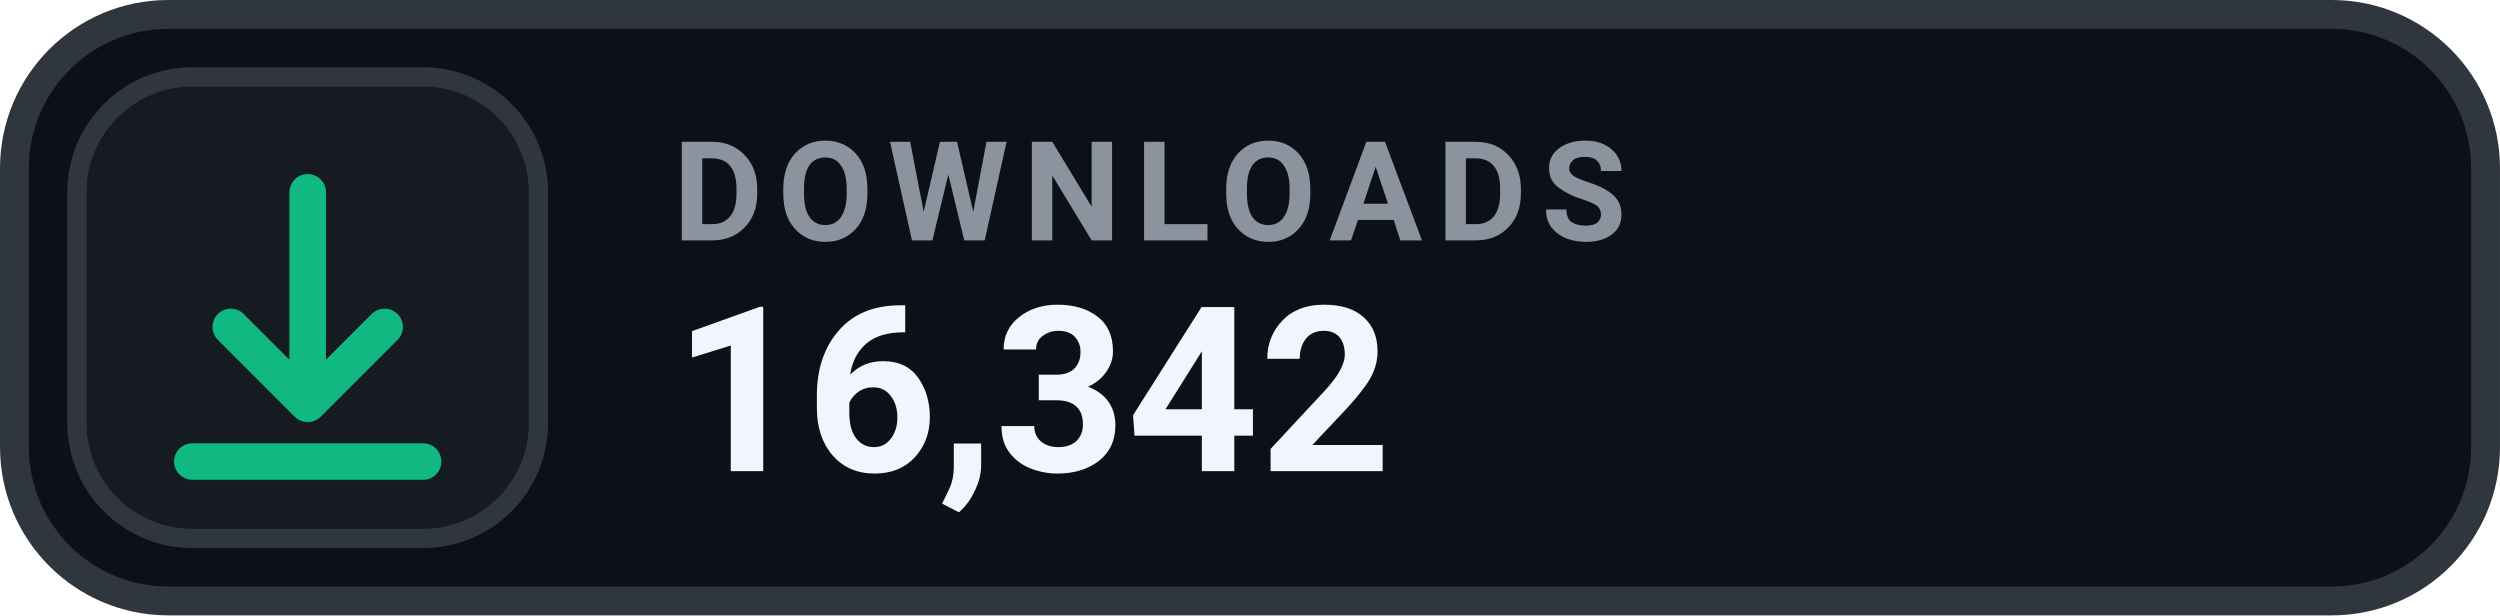
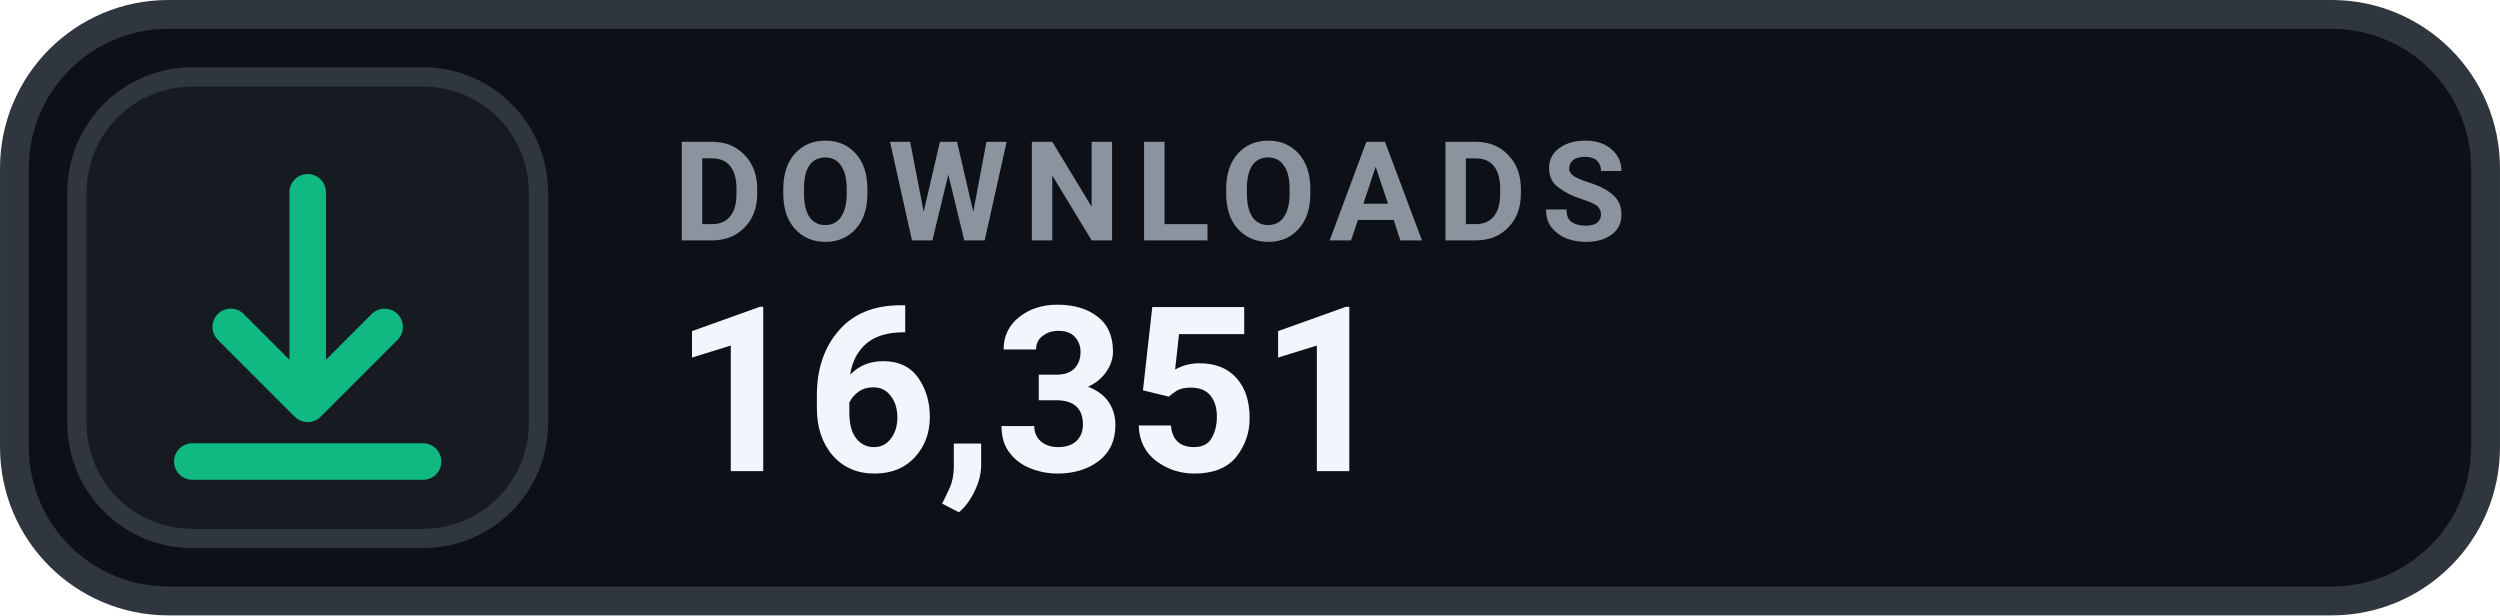
- <svg xmlns="http://www.w3.org/2000/svg" width="126" height="31.015" viewBox="0 0 130 32" role="img" aria-label="DOWNLOADS 16,342">
+ <svg xmlns="http://www.w3.org/2000/svg" width="126" height="31.015" viewBox="0 0 130 32" role="img" aria-label="DOWNLOADS 16,351">
  <rect x=".75" y=".75" width="128.5" height="30.5" rx="8" fill="#0D1117" stroke="#30363D" stroke-width="1.5" />
  <rect x="4" y="4" width="24" height="24" rx="6" fill="#161B22" stroke="#30363D" stroke-width="1" />
  <g transform="translate(16 16)" style="color:#10B981;">
    <path d="M0 -6 v11 m0 0 l4 -4 m-4 4 l-4 -4 M-6 8 h12" fill="none" stroke="currentColor" stroke-width="1.9" stroke-linecap="round" stroke-linejoin="round" />
  </g>
  <text x="35" y="12.5" fill="#8B949E" font-family="-apple-system,BlinkMacSystemFont,'Segoe UI',Roboto,Helvetica,Arial,sans-serif" font-size="7.2" font-weight="700" letter-spacing=".75">DOWNLOADS</text>
-   <text x="35" y="24.5" fill="#F0F6FC" font-family="-apple-system,BlinkMacSystemFont,'Segoe UI',Roboto,Helvetica,Arial,sans-serif" font-size="12" font-weight="700">16,342</text>
+   <text x="35" y="24.5" fill="#F0F6FC" font-family="-apple-system,BlinkMacSystemFont,'Segoe UI',Roboto,Helvetica,Arial,sans-serif" font-size="12" font-weight="700">16,351</text>
</svg>
